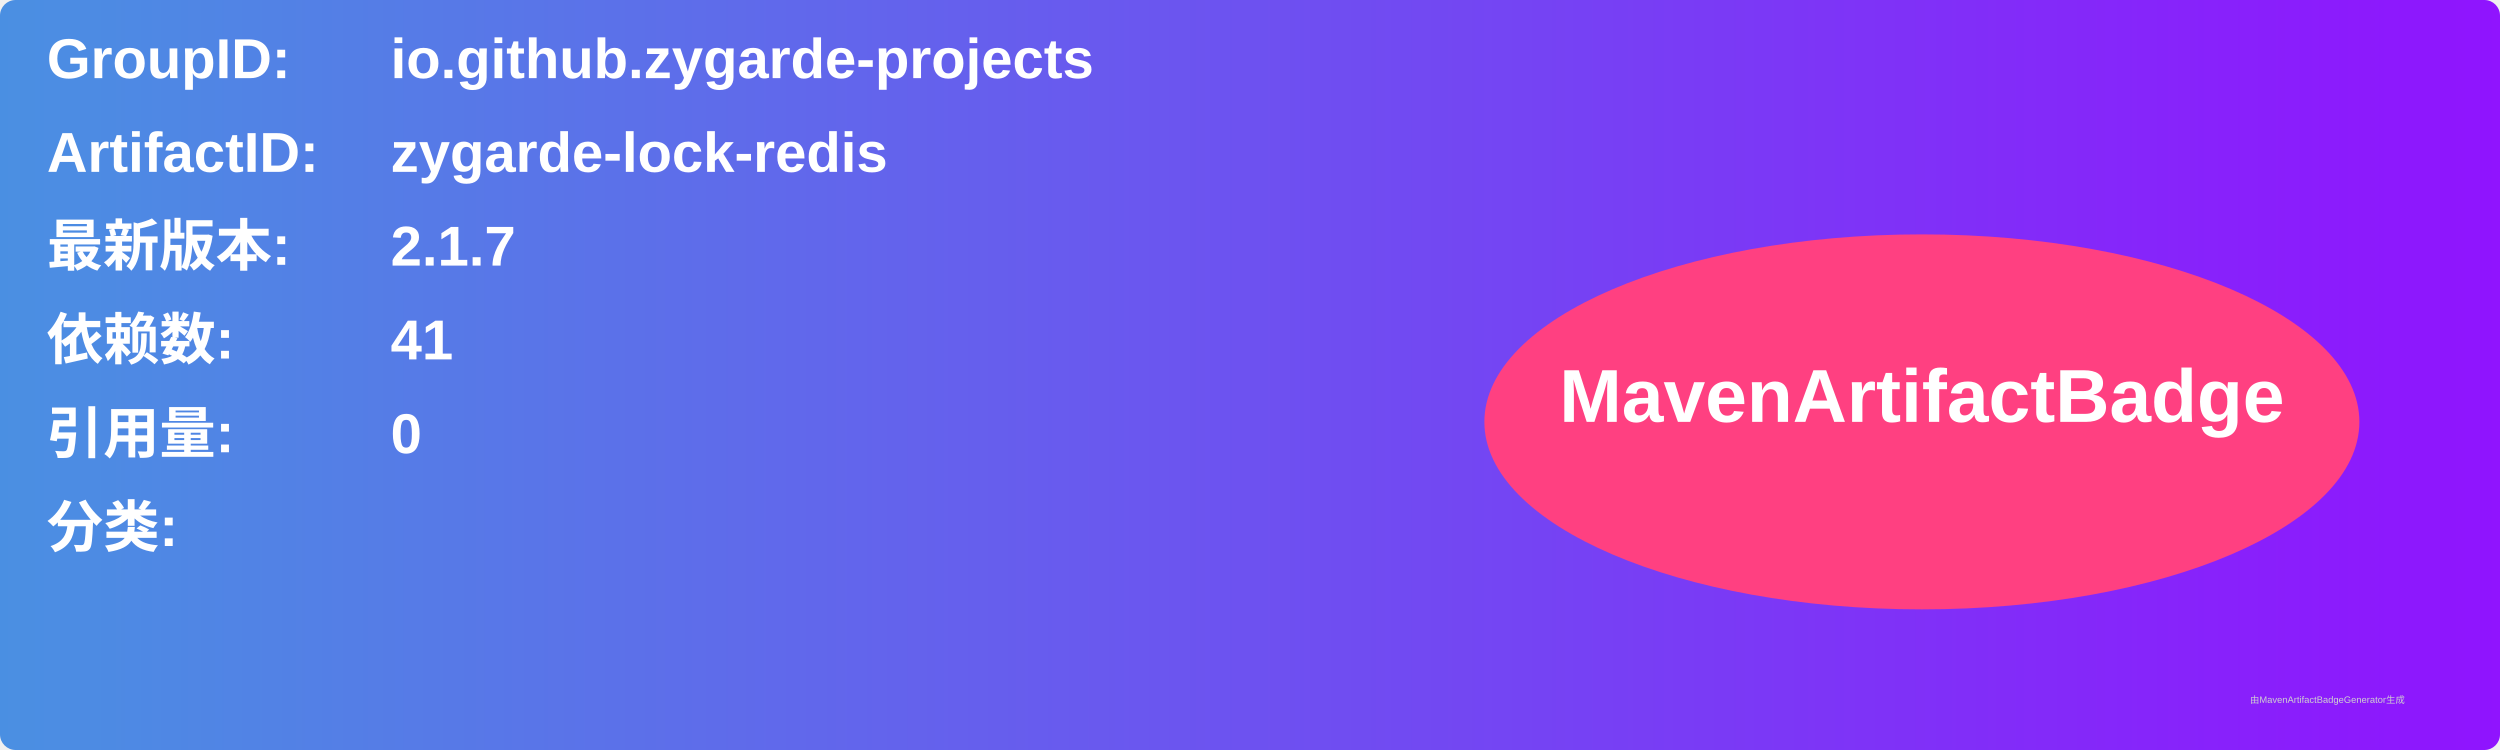
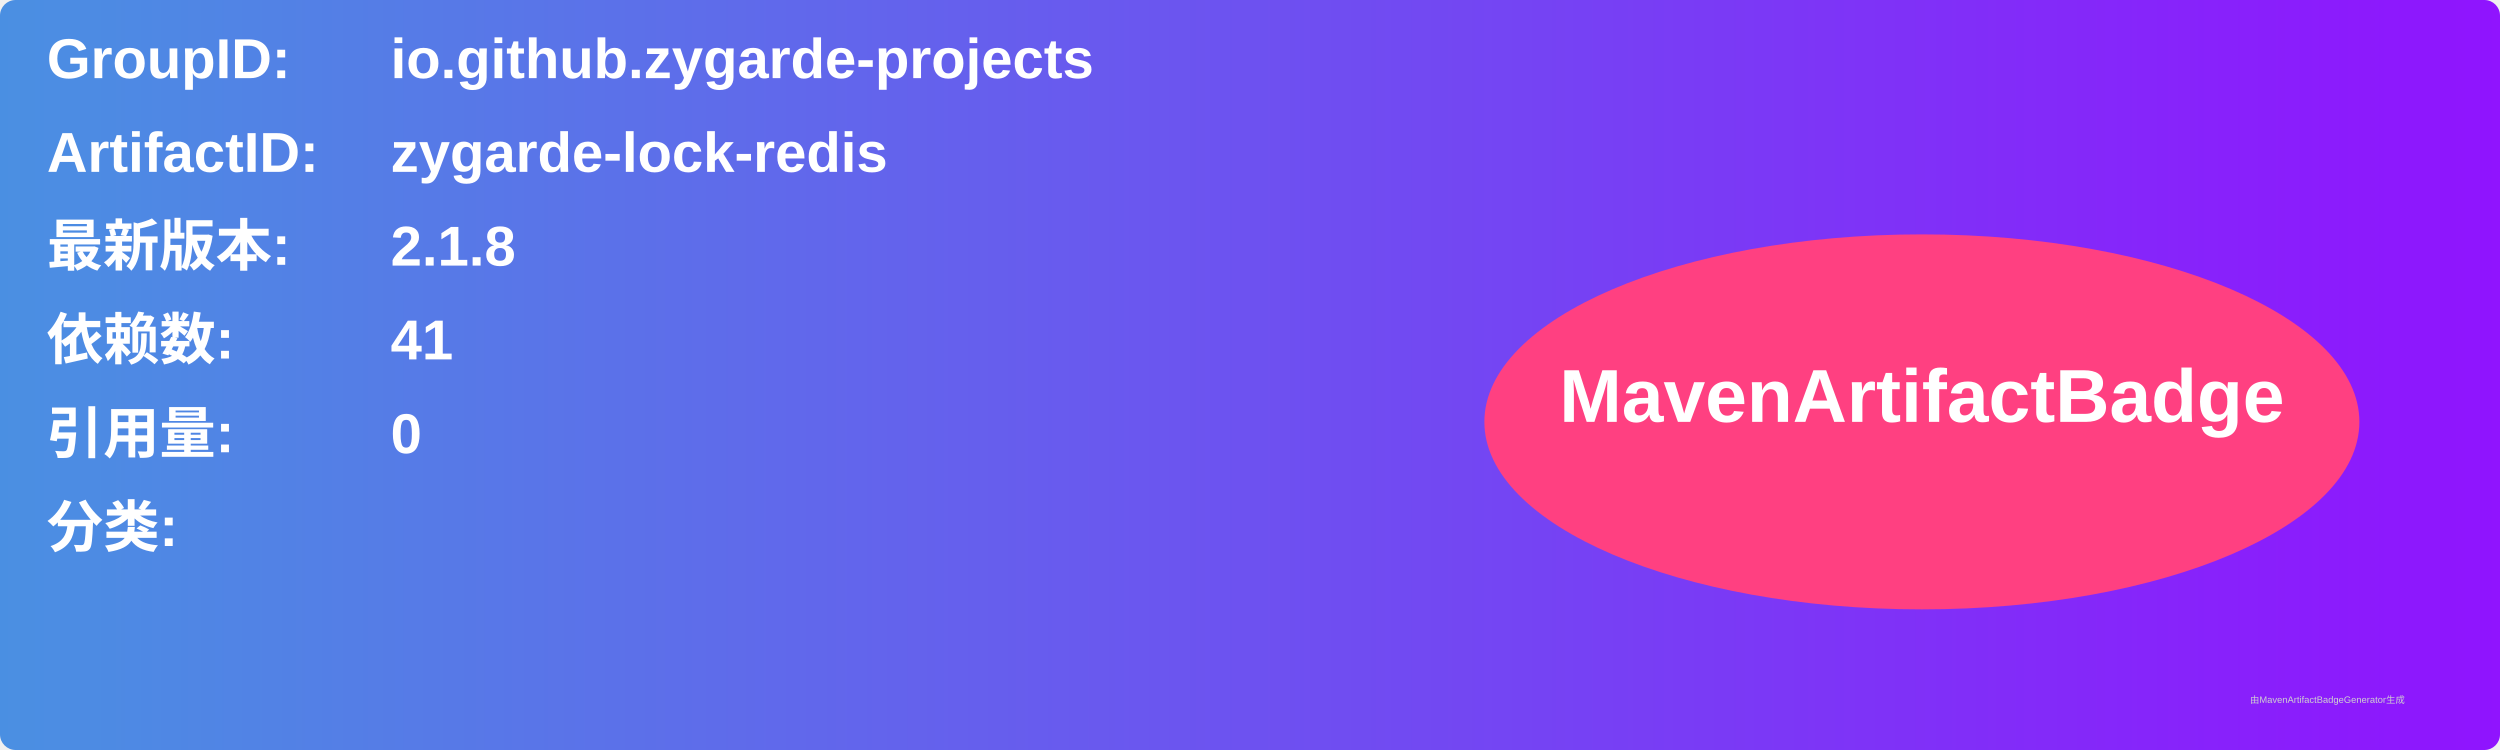
<svg xmlns="http://www.w3.org/2000/svg" width="800" height="240" viewBox="0 0 800 240">
  <linearGradient id="grad" x1="0%" y1="0%" x2="100%" y2="0%">
    <stop offset="0%" stop-color="#4a90e2" />
    <stop offset="100%" stop-color="#9013fe" />
  </linearGradient>
  <rect width="100%" height="100%" rx="5" ry="5" fill="url(#grad)" />
  <g transform="translate(15, 15)">
    <text x="0" y="10" font-family="Arial" font-size="18" fill="white" font-weight="bold" width="260">GroupID:</text>
    <text x="110" y="10" font-family="Arial" font-size="18" fill="white" font-weight="bold" width="460">io.github.zygarde-projects</text>
    <text x="0" y="40" font-family="Arial" font-size="18" fill="white" font-weight="bold" width="260">ArtifactID:</text>
    <text x="110" y="40" font-family="Arial" font-size="18" fill="white" font-weight="bold" width="460">zygarde-lock-redis</text>
    <text x="0" y="70" font-family="Arial" font-size="18" fill="white" font-weight="bold">最新版本:</text>
    <text x="110" y="70" font-family="Arial" font-size="18" fill="white" font-weight="bold">
-       <tspan font-weight="bold">2.1.7</tspan>
+       <tspan font-weight="bold">2.1.8</tspan>
    </text>
    <text x="0" y="100" font-family="Arial" font-size="18" fill="white" font-weight="bold">依赖数: </text>
    <text x="110" y="100" font-family="Arial" font-size="18" fill="white">
      <tspan font-weight="bold">41</tspan>
    </text>
    <text x="0" y="130" font-family="Arial" font-size="18" fill="white" font-weight="bold">引用量: </text>
    <text x="110" y="130" font-family="Arial" font-size="18" fill="white">
      <tspan font-weight="bold">0</tspan>
    </text>
    <text x="0" y="160" font-family="Arial" font-size="18" fill="white" font-weight="bold">分类:</text>
    <text x="10" y="190" font-family="Arial" font-size="10" fill="white">
      <tspan font-weight="bold" />
    </text>
    <ellipse cx="600" cy="120" rx="140" ry="60" fill="#ff4081" />
    <text x="600" y="120" text-anchor="middle" font-family="Arial" font-size="24" fill="white" font-weight="bold">MavenArtifactBadge</text>
  </g>
  <text x="720" y="225" font-family="Arial" font-size="3" fill="#d0d0d0">由MavenArtifactBadgeGenerator生成</text>
</svg>
